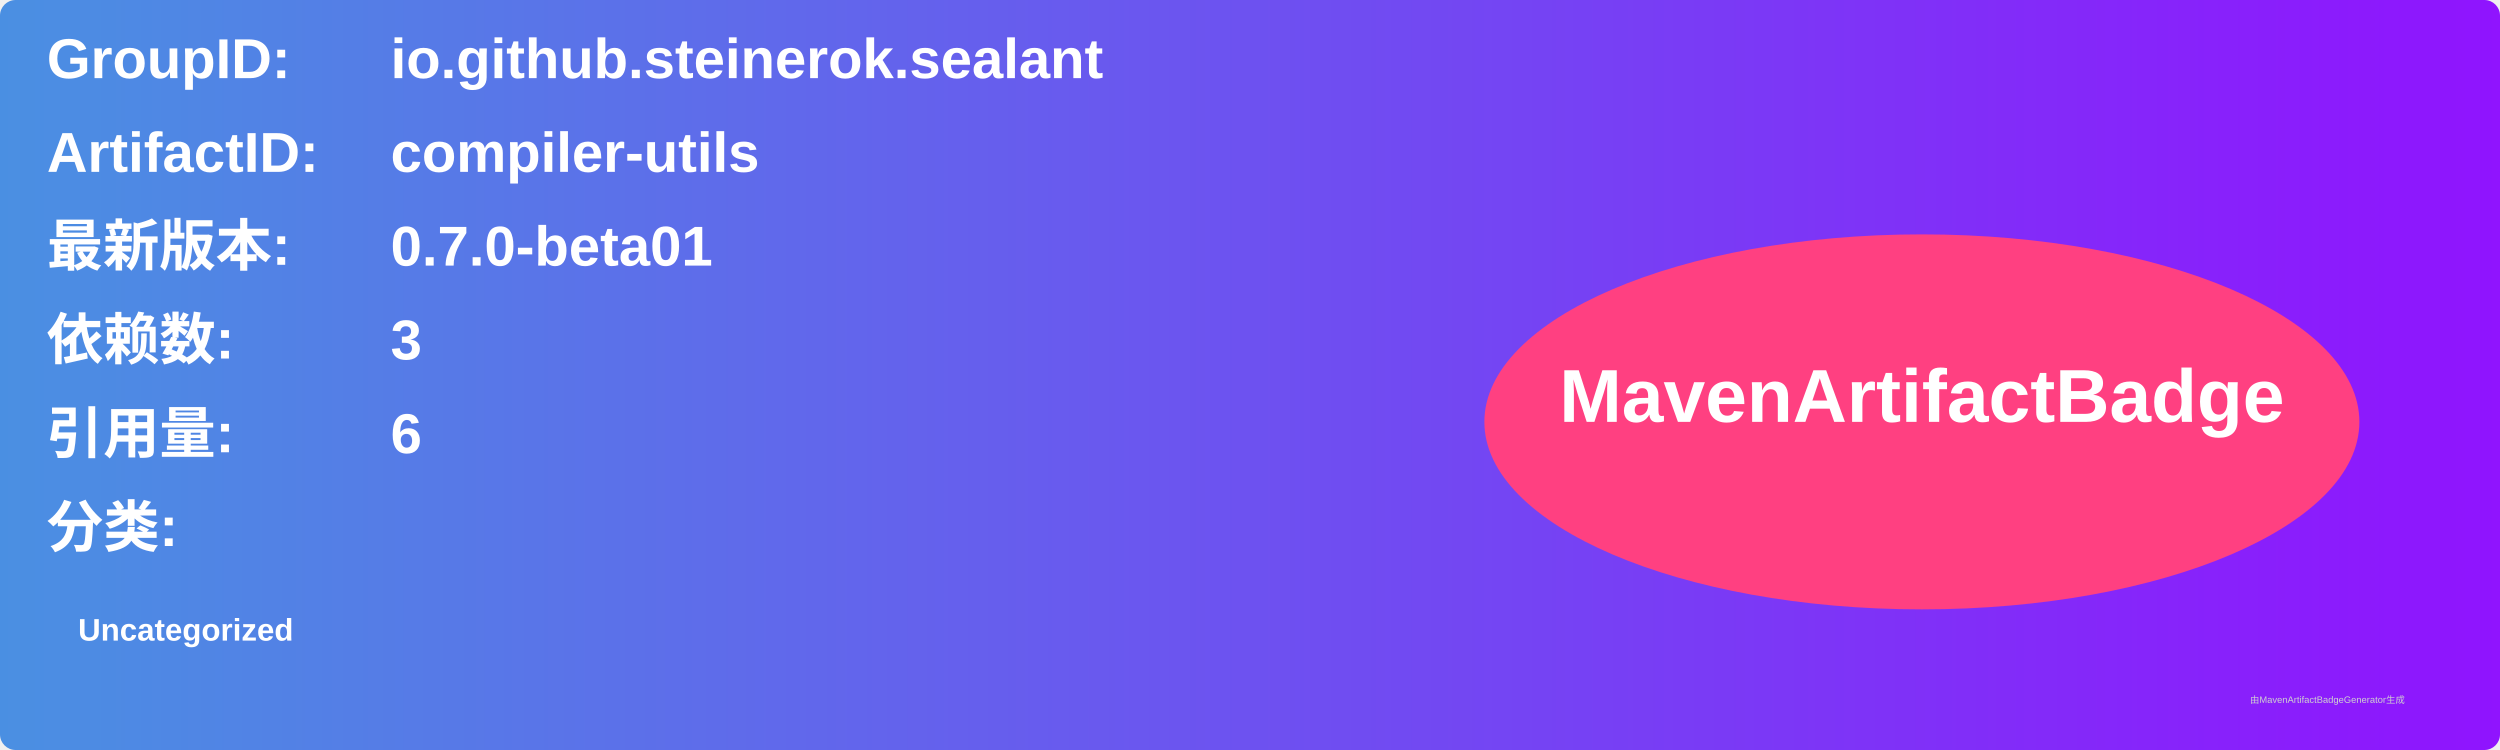
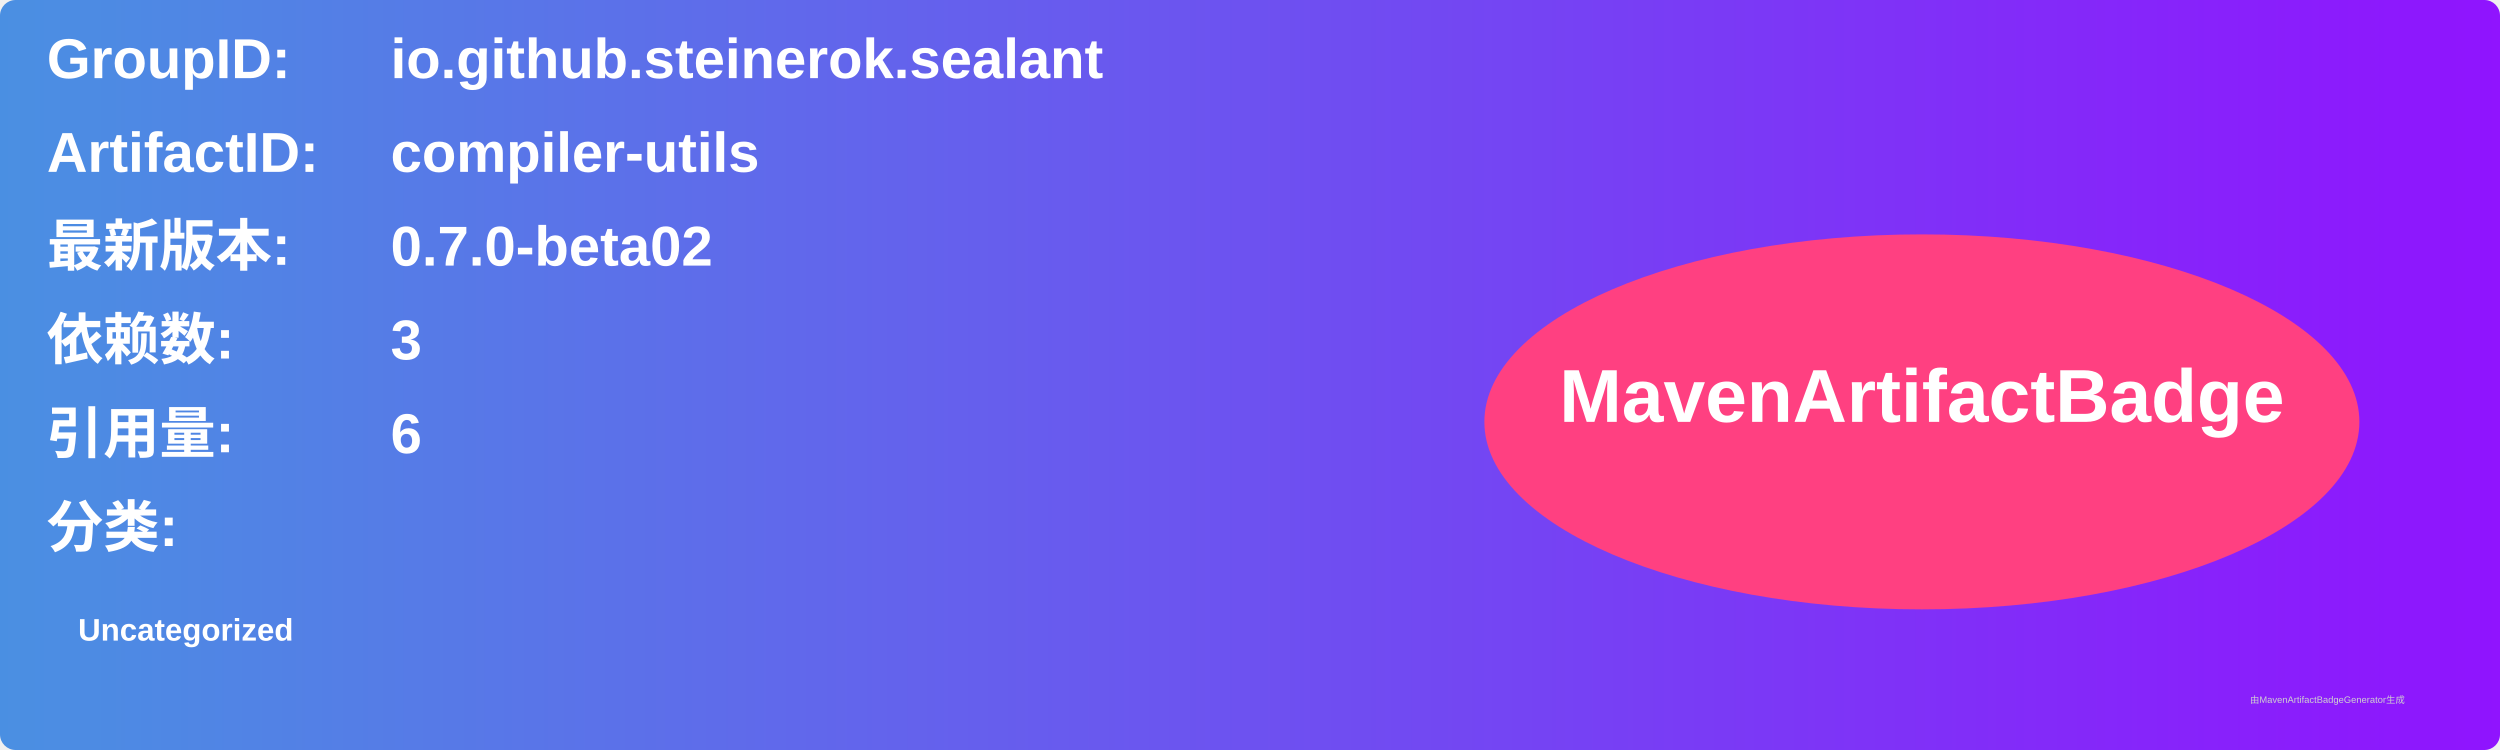
<svg xmlns="http://www.w3.org/2000/svg" width="800" height="240" viewBox="0 0 800 240">
  <linearGradient id="grad" x1="0%" y1="0%" x2="100%" y2="0%">
    <stop offset="0%" stop-color="#4a90e2" />
    <stop offset="100%" stop-color="#9013fe" />
  </linearGradient>
  <rect width="100%" height="100%" rx="5" ry="5" fill="url(#grad)" />
  <g transform="translate(15, 15)">
    <text x="0" y="10" font-family="Arial" font-size="18" fill="white" font-weight="bold" width="260">GroupID:</text>
    <text x="110" y="10" font-family="Arial" font-size="18" fill="white" font-weight="bold" width="460">io.github.steinerok.sealant</text>
    <text x="0" y="40" font-family="Arial" font-size="18" fill="white" font-weight="bold" width="260">ArtifactID:</text>
    <text x="110" y="40" font-family="Arial" font-size="18" fill="white" font-weight="bold" width="460">compiler-utils</text>
    <text x="0" y="70" font-family="Arial" font-size="18" fill="white" font-weight="bold">最新版本:</text>
    <text x="110" y="70" font-family="Arial" font-size="18" fill="white" font-weight="bold">
-       <tspan font-weight="bold">0.7.0-beta01</tspan>
+       <tspan font-weight="bold">0.7.0-beta02</tspan>
    </text>
    <text x="0" y="100" font-family="Arial" font-size="18" fill="white" font-weight="bold">依赖数: </text>
    <text x="110" y="100" font-family="Arial" font-size="18" fill="white">
      <tspan font-weight="bold">3</tspan>
    </text>
    <text x="0" y="130" font-family="Arial" font-size="18" fill="white" font-weight="bold">引用量: </text>
    <text x="110" y="130" font-family="Arial" font-size="18" fill="white">
      <tspan font-weight="bold">6</tspan>
    </text>
    <text x="0" y="160" font-family="Arial" font-size="18" fill="white" font-weight="bold">分类:</text>
    <text x="10" y="190" font-family="Arial" font-size="10" fill="white">
      <tspan font-weight="bold">Uncategorized</tspan>
    </text>
    <ellipse cx="600" cy="120" rx="140" ry="60" fill="#ff4081" />
    <text x="600" y="120" text-anchor="middle" font-family="Arial" font-size="24" fill="white" font-weight="bold">MavenArtifactBadge</text>
  </g>
  <text x="720" y="225" font-family="Arial" font-size="3" fill="#d0d0d0">由MavenArtifactBadgeGenerator生成</text>
</svg>
